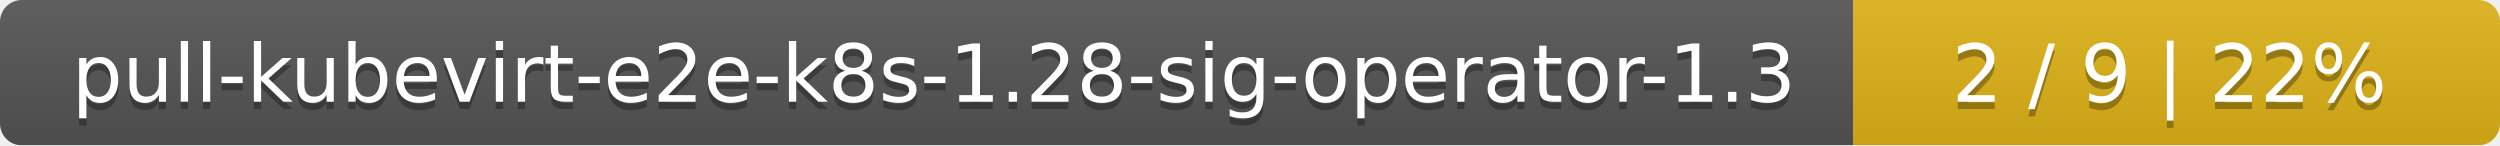
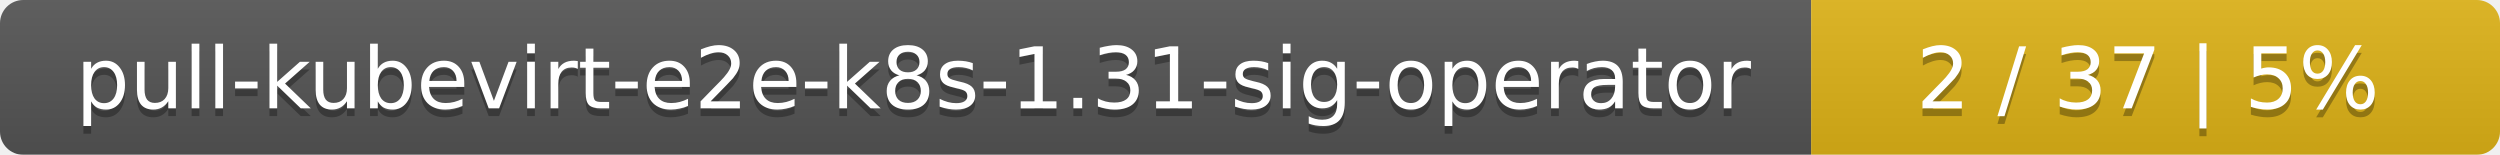
- <svg xmlns="http://www.w3.org/2000/svg" width="344" height="20">
+ <svg xmlns="http://www.w3.org/2000/svg" width="323" height="20">
  <linearGradient id="smooth" x2="0" y2="100%">
    <stop offset="0" stop-color="#bbb" stop-opacity=".1" />
    <stop offset="1" stop-opacity=".1" />
  </linearGradient>
  <mask id="round">
-     <rect width="344" height="20" rx="3" fill="#fff" />
+     <rect width="323" height="20" rx="3" fill="#fff" />
  </mask>
  <g mask="url(#round)">
-     <rect width="255" height="20" fill="#555" />
-     <rect x="255" width="89" height="20" fill="#dfb317" />
-     <rect width="344" height="20" fill="url(#smooth)" />
+     <rect width="234" height="20" fill="#555" />
+     <rect x="234" width="89" height="20" fill="#dfb317" />
+     <rect width="323" height="20" fill="url(#smooth)" />
  </g>
  <g fill="#fff" text-anchor="middle" font-family="DejaVu Sans,Verdana,Geneva,sans-serif" font-size="11">
-     <text x="128.5" y="15" fill="#010101" fill-opacity=".3">pull-kubevirt-e2e-k8s-1.28-sig-operator-1.3</text>
-     <text x="128.5" y="14">pull-kubevirt-e2e-k8s-1.28-sig-operator-1.3</text>
-     <text x="298.5" y="15" fill="#010101" fill-opacity=".3">2 / 9    |    22%</text>
-     <text x="298.5" y="14">2 / 9    |    22%</text>
+     <text x="118" y="15" fill="#010101" fill-opacity=".3">pull-kubevirt-e2e-k8s-1.31-sig-operator</text>
+     <text x="118" y="14">pull-kubevirt-e2e-k8s-1.31-sig-operator</text>
+     <text x="277.5" y="15" fill="#010101" fill-opacity=".3">2 / 37    |    5%</text>
+     <text x="277.5" y="14">2 / 37    |    5%</text>
  </g>
</svg>
